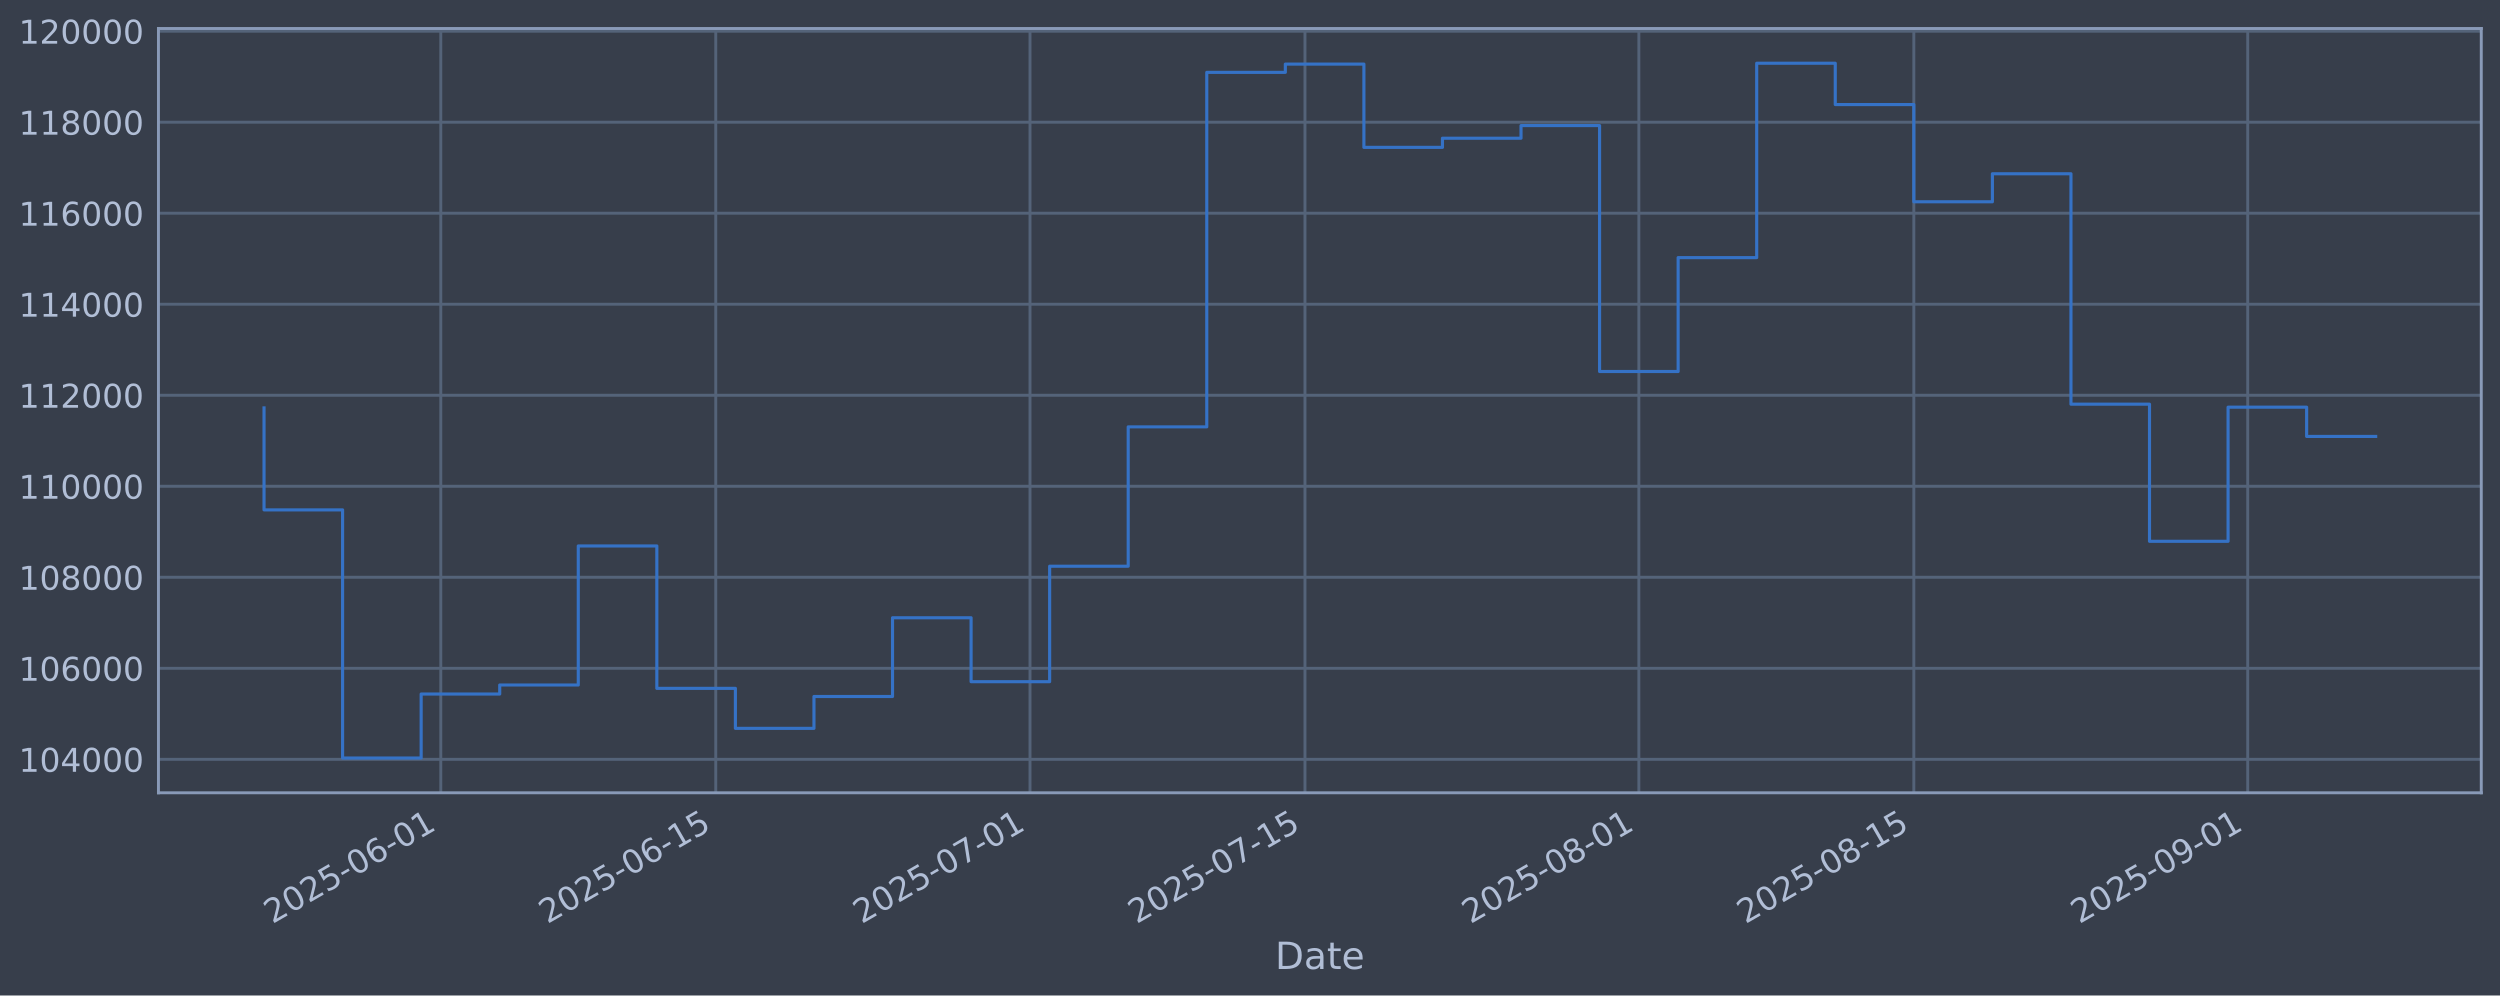
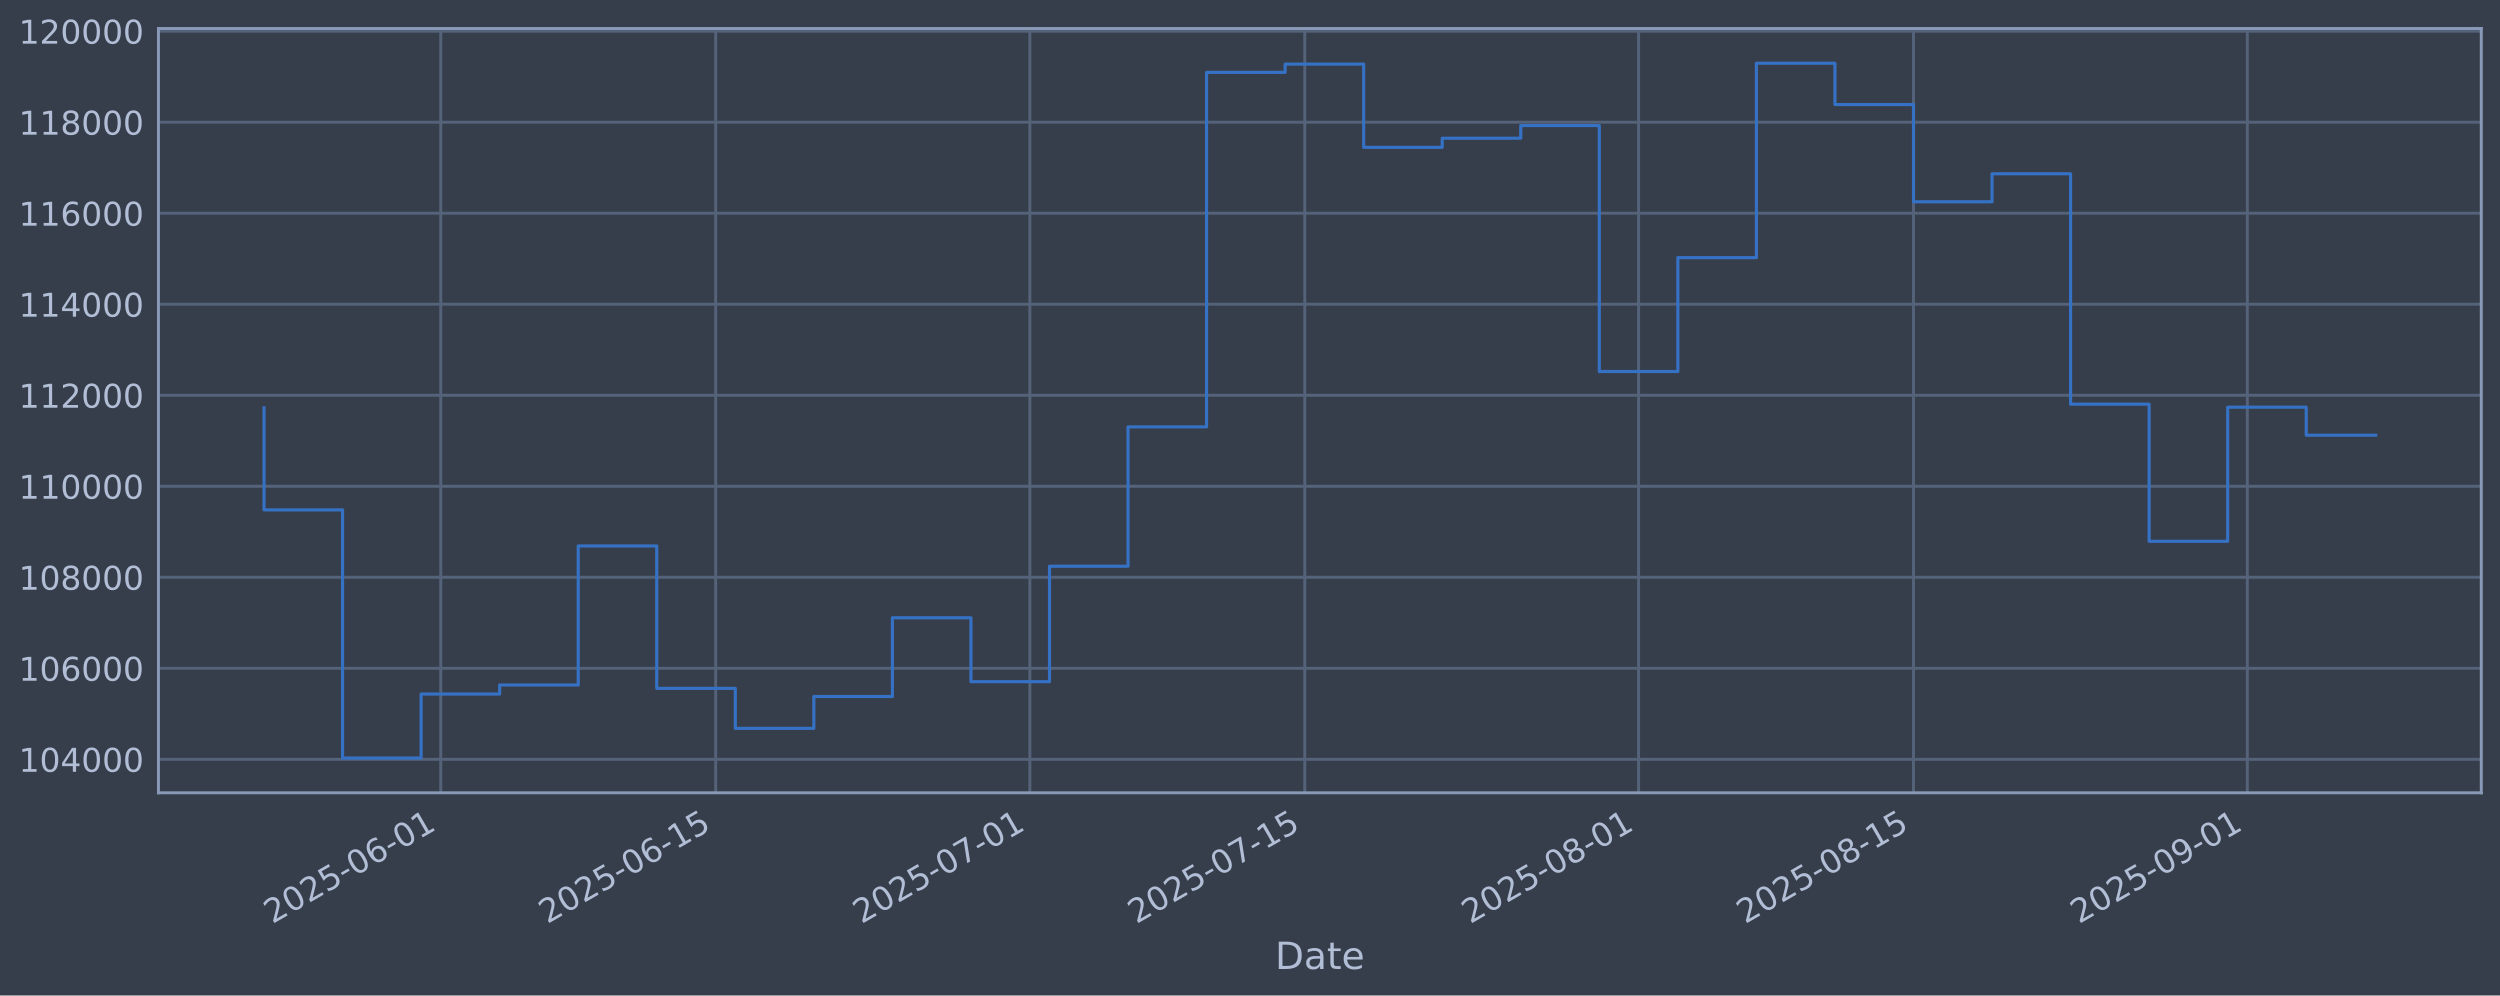
<svg xmlns="http://www.w3.org/2000/svg" xmlns:xlink="http://www.w3.org/1999/xlink" width="960.9pt" height="382.628pt" viewBox="0 0 960.9 382.628" version="1.1">
  <defs>
    <style type="text/css">*{stroke-linejoin: round; stroke-linecap: butt}</style>
  </defs>
  <g id="figure_1">
    <g id="patch_1">
      <path d="M 0 382.628  L 960.9 382.628  L 960.9 0  L 0 0  z " style="fill: #373e4b" />
    </g>
    <g id="axes_1">
      <g id="patch_2">
        <path d="M 60.901 304.718  L 953.701 304.718  L 953.701 10.958  L 60.901 10.958  z " style="fill: #373e4b" />
      </g>
      <g id="matplotlib.axis_1">
        <g id="xtick_1">
          <g id="line2d_1">
-             <path d="M 169.423 304.718  L 169.423 10.958  " clip-path="url(#p3e88b6f3bf)" style="fill: none; stroke: #546379; stroke-width: 1.12; stroke-linecap: square" />
+             <path d="M 169.41 304.718  L 169.41 10.958  " clip-path="url(#p057ac01df9)" style="fill: none; stroke: #546379; stroke-width: 1.12; stroke-linecap: square" />
          </g>
          <g id="line2d_2" />
          <g id="text_1">
-             <g style="fill: #b1bed6" transform="translate(104.6978 355.2226) rotate(-30) scale(0.126 -0.126)">
+             <g style="fill: #b1bed6" transform="translate(104.6841 355.2226) rotate(-30) scale(0.126 -0.126)">
              <defs>
                <path id="DejaVuSans-32" d="M 1228 531  L 3431 531  L 3431 0  L 469 0  L 469 531  Q 828 903 1448 1529  Q 2069 2156 2228 2338  Q 2531 2678 2651 2914  Q 2772 3150 2772 3378  Q 2772 3750 2511 3984  Q 2250 4219 1831 4219  Q 1534 4219 1204 4116  Q 875 4013 500 3803  L 500 4441  Q 881 4594 1212 4672  Q 1544 4750 1819 4750  Q 2544 4750 2975 4387  Q 3406 4025 3406 3419  Q 3406 3131 3298 2873  Q 3191 2616 2906 2266  Q 2828 2175 2409 1742  Q 1991 1309 1228 531  z " transform="scale(0.015625)" />
                <path id="DejaVuSans-30" d="M 2034 4250  Q 1547 4250 1301 3770  Q 1056 3291 1056 2328  Q 1056 1369 1301 889  Q 1547 409 2034 409  Q 2525 409 2770 889  Q 3016 1369 3016 2328  Q 3016 3291 2770 3770  Q 2525 4250 2034 4250  z M 2034 4750  Q 2819 4750 3233 4129  Q 3647 3509 3647 2328  Q 3647 1150 3233 529  Q 2819 -91 2034 -91  Q 1250 -91 836 529  Q 422 1150 422 2328  Q 422 3509 836 4129  Q 1250 4750 2034 4750  z " transform="scale(0.015625)" />
                <path id="DejaVuSans-35" d="M 691 4666  L 3169 4666  L 3169 4134  L 1269 4134  L 1269 2991  Q 1406 3038 1543 3061  Q 1681 3084 1819 3084  Q 2600 3084 3056 2656  Q 3513 2228 3513 1497  Q 3513 744 3044 326  Q 2575 -91 1722 -91  Q 1428 -91 1123 -41  Q 819 9 494 109  L 494 744  Q 775 591 1075 516  Q 1375 441 1709 441  Q 2250 441 2565 725  Q 2881 1009 2881 1497  Q 2881 1984 2565 2268  Q 2250 2553 1709 2553  Q 1456 2553 1204 2497  Q 953 2441 691 2322  L 691 4666  z " transform="scale(0.015625)" />
                <path id="DejaVuSans-2d" d="M 313 2009  L 1997 2009  L 1997 1497  L 313 1497  L 313 2009  z " transform="scale(0.015625)" />
                <path id="DejaVuSans-36" d="M 2113 2584  Q 1688 2584 1439 2293  Q 1191 2003 1191 1497  Q 1191 994 1439 701  Q 1688 409 2113 409  Q 2538 409 2786 701  Q 3034 994 3034 1497  Q 3034 2003 2786 2293  Q 2538 2584 2113 2584  z M 3366 4563  L 3366 3988  Q 3128 4100 2886 4159  Q 2644 4219 2406 4219  Q 1781 4219 1451 3797  Q 1122 3375 1075 2522  Q 1259 2794 1537 2939  Q 1816 3084 2150 3084  Q 2853 3084 3261 2657  Q 3669 2231 3669 1497  Q 3669 778 3244 343  Q 2819 -91 2113 -91  Q 1303 -91 875 529  Q 447 1150 447 2328  Q 447 3434 972 4092  Q 1497 4750 2381 4750  Q 2619 4750 2861 4703  Q 3103 4656 3366 4563  z " transform="scale(0.015625)" />
                <path id="DejaVuSans-31" d="M 794 531  L 1825 531  L 1825 4091  L 703 3866  L 703 4441  L 1819 4666  L 2450 4666  L 2450 531  L 3481 531  L 3481 0  L 794 0  L 794 531  z " transform="scale(0.015625)" />
              </defs>
              <use xlink:href="#DejaVuSans-32" />
              <use xlink:href="#DejaVuSans-30" transform="translate(63.62305 0)" />
              <use xlink:href="#DejaVuSans-32" transform="translate(127.2461 0)" />
              <use xlink:href="#DejaVuSans-35" transform="translate(190.8691 0)" />
              <use xlink:href="#DejaVuSans-2d" transform="translate(254.4922 0)" />
              <use xlink:href="#DejaVuSans-30" transform="translate(290.5762 0)" />
              <use xlink:href="#DejaVuSans-36" transform="translate(354.1992 0)" />
              <use xlink:href="#DejaVuSans-2d" transform="translate(417.8223 0)" />
              <use xlink:href="#DejaVuSans-30" transform="translate(453.9062 0)" />
              <use xlink:href="#DejaVuSans-31" transform="translate(517.5293 0)" />
            </g>
          </g>
        </g>
        <g id="xtick_2">
          <g id="line2d_3">
-             <path d="M 275.109 304.718  L 275.109 10.958  " clip-path="url(#p3e88b6f3bf)" style="fill: none; stroke: #546379; stroke-width: 1.12; stroke-linecap: square" />
+             <path d="M 275.074 304.718  L 275.074 10.958  " clip-path="url(#p057ac01df9)" style="fill: none; stroke: #546379; stroke-width: 1.12; stroke-linecap: square" />
          </g>
          <g id="line2d_4" />
          <g id="text_2">
-             <g style="fill: #b1bed6" transform="translate(210.3839 355.2226) rotate(-30) scale(0.126 -0.126)">
+             <g style="fill: #b1bed6" transform="translate(210.3487 355.2226) rotate(-30) scale(0.126 -0.126)">
              <use xlink:href="#DejaVuSans-32" />
              <use xlink:href="#DejaVuSans-30" transform="translate(63.62305 0)" />
              <use xlink:href="#DejaVuSans-32" transform="translate(127.2461 0)" />
              <use xlink:href="#DejaVuSans-35" transform="translate(190.8691 0)" />
              <use xlink:href="#DejaVuSans-2d" transform="translate(254.4922 0)" />
              <use xlink:href="#DejaVuSans-30" transform="translate(290.5762 0)" />
              <use xlink:href="#DejaVuSans-36" transform="translate(354.1992 0)" />
              <use xlink:href="#DejaVuSans-2d" transform="translate(417.8223 0)" />
              <use xlink:href="#DejaVuSans-31" transform="translate(453.9062 0)" />
              <use xlink:href="#DejaVuSans-35" transform="translate(517.5293 0)" />
            </g>
          </g>
        </g>
        <g id="xtick_3">
          <g id="line2d_5">
-             <path d="M 395.893 304.718  L 395.893 10.958  " clip-path="url(#p3e88b6f3bf)" style="fill: none; stroke: #546379; stroke-width: 1.12; stroke-linecap: square" />
+             <path d="M 395.834 304.718  L 395.834 10.958  " clip-path="url(#p057ac01df9)" style="fill: none; stroke: #546379; stroke-width: 1.12; stroke-linecap: square" />
          </g>
          <g id="line2d_6" />
          <g id="text_3">
-             <g style="fill: #b1bed6" transform="translate(331.1679 355.2226) rotate(-30) scale(0.126 -0.126)">
+             <g style="fill: #b1bed6" transform="translate(331.1083 355.2226) rotate(-30) scale(0.126 -0.126)">
              <defs>
                <path id="DejaVuSans-37" d="M 525 4666  L 3525 4666  L 3525 4397  L 1831 0  L 1172 0  L 2766 4134  L 525 4134  L 525 4666  z " transform="scale(0.015625)" />
              </defs>
              <use xlink:href="#DejaVuSans-32" />
              <use xlink:href="#DejaVuSans-30" transform="translate(63.62305 0)" />
              <use xlink:href="#DejaVuSans-32" transform="translate(127.2461 0)" />
              <use xlink:href="#DejaVuSans-35" transform="translate(190.8691 0)" />
              <use xlink:href="#DejaVuSans-2d" transform="translate(254.4922 0)" />
              <use xlink:href="#DejaVuSans-30" transform="translate(290.5762 0)" />
              <use xlink:href="#DejaVuSans-37" transform="translate(354.1992 0)" />
              <use xlink:href="#DejaVuSans-2d" transform="translate(417.8223 0)" />
              <use xlink:href="#DejaVuSans-30" transform="translate(453.9062 0)" />
              <use xlink:href="#DejaVuSans-31" transform="translate(517.5293 0)" />
            </g>
          </g>
        </g>
        <g id="xtick_4">
          <g id="line2d_7">
-             <path d="M 501.579 304.718  L 501.579 10.958  " clip-path="url(#p3e88b6f3bf)" style="fill: none; stroke: #546379; stroke-width: 1.12; stroke-linecap: square" />
+             <path d="M 501.498 304.718  L 501.498 10.958  " clip-path="url(#p057ac01df9)" style="fill: none; stroke: #546379; stroke-width: 1.12; stroke-linecap: square" />
          </g>
          <g id="line2d_8" />
          <g id="text_4">
-             <g style="fill: #b1bed6" transform="translate(436.8539 355.2226) rotate(-30) scale(0.126 -0.126)">
+             <g style="fill: #b1bed6" transform="translate(436.7729 355.2226) rotate(-30) scale(0.126 -0.126)">
              <use xlink:href="#DejaVuSans-32" />
              <use xlink:href="#DejaVuSans-30" transform="translate(63.62305 0)" />
              <use xlink:href="#DejaVuSans-32" transform="translate(127.2461 0)" />
              <use xlink:href="#DejaVuSans-35" transform="translate(190.8691 0)" />
              <use xlink:href="#DejaVuSans-2d" transform="translate(254.4922 0)" />
              <use xlink:href="#DejaVuSans-30" transform="translate(290.5762 0)" />
              <use xlink:href="#DejaVuSans-37" transform="translate(354.1992 0)" />
              <use xlink:href="#DejaVuSans-2d" transform="translate(417.8223 0)" />
              <use xlink:href="#DejaVuSans-31" transform="translate(453.9062 0)" />
              <use xlink:href="#DejaVuSans-35" transform="translate(517.5293 0)" />
            </g>
          </g>
        </g>
        <g id="xtick_5">
          <g id="line2d_9">
-             <path d="M 629.912 304.718  L 629.912 10.958  " clip-path="url(#p3e88b6f3bf)" style="fill: none; stroke: #546379; stroke-width: 1.12; stroke-linecap: square" />
+             <path d="M 629.806 304.718  L 629.806 10.958  " clip-path="url(#p057ac01df9)" style="fill: none; stroke: #546379; stroke-width: 1.12; stroke-linecap: square" />
          </g>
          <g id="line2d_10" />
          <g id="text_5">
-             <g style="fill: #b1bed6" transform="translate(565.187 355.2226) rotate(-30) scale(0.126 -0.126)">
+             <g style="fill: #b1bed6" transform="translate(565.08 355.2226) rotate(-30) scale(0.126 -0.126)">
              <defs>
                <path id="DejaVuSans-38" d="M 2034 2216  Q 1584 2216 1326 1975  Q 1069 1734 1069 1313  Q 1069 891 1326 650  Q 1584 409 2034 409  Q 2484 409 2743 651  Q 3003 894 3003 1313  Q 3003 1734 2745 1975  Q 2488 2216 2034 2216  z M 1403 2484  Q 997 2584 770 2862  Q 544 3141 544 3541  Q 544 4100 942 4425  Q 1341 4750 2034 4750  Q 2731 4750 3128 4425  Q 3525 4100 3525 3541  Q 3525 3141 3298 2862  Q 3072 2584 2669 2484  Q 3125 2378 3379 2068  Q 3634 1759 3634 1313  Q 3634 634 3220 271  Q 2806 -91 2034 -91  Q 1263 -91 848 271  Q 434 634 434 1313  Q 434 1759 690 2068  Q 947 2378 1403 2484  z M 1172 3481  Q 1172 3119 1398 2916  Q 1625 2713 2034 2713  Q 2441 2713 2670 2916  Q 2900 3119 2900 3481  Q 2900 3844 2670 4047  Q 2441 4250 2034 4250  Q 1625 4250 1398 4047  Q 1172 3844 1172 3481  z " transform="scale(0.015625)" />
              </defs>
              <use xlink:href="#DejaVuSans-32" />
              <use xlink:href="#DejaVuSans-30" transform="translate(63.62305 0)" />
              <use xlink:href="#DejaVuSans-32" transform="translate(127.2461 0)" />
              <use xlink:href="#DejaVuSans-35" transform="translate(190.8691 0)" />
              <use xlink:href="#DejaVuSans-2d" transform="translate(254.4922 0)" />
              <use xlink:href="#DejaVuSans-30" transform="translate(290.5762 0)" />
              <use xlink:href="#DejaVuSans-38" transform="translate(354.1992 0)" />
              <use xlink:href="#DejaVuSans-2d" transform="translate(417.8223 0)" />
              <use xlink:href="#DejaVuSans-30" transform="translate(453.9062 0)" />
              <use xlink:href="#DejaVuSans-31" transform="translate(517.5293 0)" />
            </g>
          </g>
        </g>
        <g id="xtick_6">
          <g id="line2d_11">
-             <path d="M 735.599 304.718  L 735.599 10.958  " clip-path="url(#p3e88b6f3bf)" style="fill: none; stroke: #546379; stroke-width: 1.12; stroke-linecap: square" />
+             <path d="M 735.47 304.718  L 735.47 10.958  " clip-path="url(#p057ac01df9)" style="fill: none; stroke: #546379; stroke-width: 1.12; stroke-linecap: square" />
          </g>
          <g id="line2d_12" />
          <g id="text_6">
-             <g style="fill: #b1bed6" transform="translate(670.873 355.2226) rotate(-30) scale(0.126 -0.126)">
+             <g style="fill: #b1bed6" transform="translate(670.7446 355.2226) rotate(-30) scale(0.126 -0.126)">
              <use xlink:href="#DejaVuSans-32" />
              <use xlink:href="#DejaVuSans-30" transform="translate(63.62305 0)" />
              <use xlink:href="#DejaVuSans-32" transform="translate(127.2461 0)" />
              <use xlink:href="#DejaVuSans-35" transform="translate(190.8691 0)" />
              <use xlink:href="#DejaVuSans-2d" transform="translate(254.4922 0)" />
              <use xlink:href="#DejaVuSans-30" transform="translate(290.5762 0)" />
              <use xlink:href="#DejaVuSans-38" transform="translate(354.1992 0)" />
              <use xlink:href="#DejaVuSans-2d" transform="translate(417.8223 0)" />
              <use xlink:href="#DejaVuSans-31" transform="translate(453.9062 0)" />
              <use xlink:href="#DejaVuSans-35" transform="translate(517.5293 0)" />
            </g>
          </g>
        </g>
        <g id="xtick_7">
          <g id="line2d_13">
-             <path d="M 863.932 304.718  L 863.932 10.958  " clip-path="url(#p3e88b6f3bf)" style="fill: none; stroke: #546379; stroke-width: 1.12; stroke-linecap: square" />
+             <path d="M 863.777 304.718  L 863.777 10.958  " clip-path="url(#p057ac01df9)" style="fill: none; stroke: #546379; stroke-width: 1.12; stroke-linecap: square" />
          </g>
          <g id="line2d_14" />
          <g id="text_7">
-             <g style="fill: #b1bed6" transform="translate(799.206 355.2226) rotate(-30) scale(0.126 -0.126)">
+             <g style="fill: #b1bed6" transform="translate(799.0517 355.2226) rotate(-30) scale(0.126 -0.126)">
              <defs>
                <path id="DejaVuSans-39" d="M 703 97  L 703 672  Q 941 559 1184 500  Q 1428 441 1663 441  Q 2288 441 2617 861  Q 2947 1281 2994 2138  Q 2813 1869 2534 1725  Q 2256 1581 1919 1581  Q 1219 1581 811 2004  Q 403 2428 403 3163  Q 403 3881 828 4315  Q 1253 4750 1959 4750  Q 2769 4750 3195 4129  Q 3622 3509 3622 2328  Q 3622 1225 3098 567  Q 2575 -91 1691 -91  Q 1453 -91 1209 -44  Q 966 3 703 97  z M 1959 2075  Q 2384 2075 2632 2365  Q 2881 2656 2881 3163  Q 2881 3666 2632 3958  Q 2384 4250 1959 4250  Q 1534 4250 1286 3958  Q 1038 3666 1038 3163  Q 1038 2656 1286 2365  Q 1534 2075 1959 2075  z " transform="scale(0.015625)" />
              </defs>
              <use xlink:href="#DejaVuSans-32" />
              <use xlink:href="#DejaVuSans-30" transform="translate(63.62305 0)" />
              <use xlink:href="#DejaVuSans-32" transform="translate(127.2461 0)" />
              <use xlink:href="#DejaVuSans-35" transform="translate(190.8691 0)" />
              <use xlink:href="#DejaVuSans-2d" transform="translate(254.4922 0)" />
              <use xlink:href="#DejaVuSans-30" transform="translate(290.5762 0)" />
              <use xlink:href="#DejaVuSans-39" transform="translate(354.1992 0)" />
              <use xlink:href="#DejaVuSans-2d" transform="translate(417.8223 0)" />
              <use xlink:href="#DejaVuSans-30" transform="translate(453.9062 0)" />
              <use xlink:href="#DejaVuSans-31" transform="translate(517.5293 0)" />
            </g>
          </g>
        </g>
        <g id="text_8">
          <g style="fill: #b1bed6" transform="translate(490.0914 372.4337) scale(0.144 -0.144)">
            <defs>
              <path id="DejaVuSans-44" d="M 1259 4147  L 1259 519  L 2022 519  Q 2988 519 3436 956  Q 3884 1394 3884 2338  Q 3884 3275 3436 3711  Q 2988 4147 2022 4147  L 1259 4147  z M 628 4666  L 1925 4666  Q 3281 4666 3915 4102  Q 4550 3538 4550 2338  Q 4550 1131 3912 565  Q 3275 0 1925 0  L 628 0  L 628 4666  z " transform="scale(0.015625)" />
              <path id="DejaVuSans-61" d="M 2194 1759  Q 1497 1759 1228 1600  Q 959 1441 959 1056  Q 959 750 1161 570  Q 1363 391 1709 391  Q 2188 391 2477 730  Q 2766 1069 2766 1631  L 2766 1759  L 2194 1759  z M 3341 1997  L 3341 0  L 2766 0  L 2766 531  Q 2569 213 2275 61  Q 1981 -91 1556 -91  Q 1019 -91 701 211  Q 384 513 384 1019  Q 384 1609 779 1909  Q 1175 2209 1959 2209  L 2766 2209  L 2766 2266  Q 2766 2663 2505 2880  Q 2244 3097 1772 3097  Q 1472 3097 1187 3025  Q 903 2953 641 2809  L 641 3341  Q 956 3463 1253 3523  Q 1550 3584 1831 3584  Q 2591 3584 2966 3190  Q 3341 2797 3341 1997  z " transform="scale(0.015625)" />
              <path id="DejaVuSans-74" d="M 1172 4494  L 1172 3500  L 2356 3500  L 2356 3053  L 1172 3053  L 1172 1153  Q 1172 725 1289 603  Q 1406 481 1766 481  L 2356 481  L 2356 0  L 1766 0  Q 1100 0 847 248  Q 594 497 594 1153  L 594 3053  L 172 3053  L 172 3500  L 594 3500  L 594 4494  L 1172 4494  z " transform="scale(0.015625)" />
              <path id="DejaVuSans-65" d="M 3597 1894  L 3597 1613  L 953 1613  Q 991 1019 1311 708  Q 1631 397 2203 397  Q 2534 397 2845 478  Q 3156 559 3463 722  L 3463 178  Q 3153 47 2828 -22  Q 2503 -91 2169 -91  Q 1331 -91 842 396  Q 353 884 353 1716  Q 353 2575 817 3079  Q 1281 3584 2069 3584  Q 2775 3584 3186 3129  Q 3597 2675 3597 1894  z M 3022 2063  Q 3016 2534 2758 2815  Q 2500 3097 2075 3097  Q 1594 3097 1305 2825  Q 1016 2553 972 2059  L 3022 2063  z " transform="scale(0.015625)" />
            </defs>
            <use xlink:href="#DejaVuSans-44" />
            <use xlink:href="#DejaVuSans-61" transform="translate(77.00195 0)" />
            <use xlink:href="#DejaVuSans-74" transform="translate(138.2812 0)" />
            <use xlink:href="#DejaVuSans-65" transform="translate(177.4902 0)" />
          </g>
        </g>
      </g>
      <g id="matplotlib.axis_2">
        <g id="ytick_1">
          <g id="line2d_15">
-             <path d="M 60.901 291.85  L 953.701 291.85  " clip-path="url(#p3e88b6f3bf)" style="fill: none; stroke: #546379; stroke-width: 1.12; stroke-linecap: square" />
+             <path d="M 60.901 291.85  L 953.701 291.85  " clip-path="url(#p057ac01df9)" style="fill: none; stroke: #546379; stroke-width: 1.12; stroke-linecap: square" />
          </g>
          <g id="line2d_16" />
          <g id="text_9">
            <g style="fill: #b1bed6" transform="translate(7.2 296.6367) scale(0.126 -0.126)">
              <defs>
                <path id="DejaVuSans-34" d="M 2419 4116  L 825 1625  L 2419 1625  L 2419 4116  z M 2253 4666  L 3047 4666  L 3047 1625  L 3713 1625  L 3713 1100  L 3047 1100  L 3047 0  L 2419 0  L 2419 1100  L 313 1100  L 313 1709  L 2253 4666  z " transform="scale(0.015625)" />
              </defs>
              <use xlink:href="#DejaVuSans-31" />
              <use xlink:href="#DejaVuSans-30" transform="translate(63.62305 0)" />
              <use xlink:href="#DejaVuSans-34" transform="translate(127.2461 0)" />
              <use xlink:href="#DejaVuSans-30" transform="translate(190.8691 0)" />
              <use xlink:href="#DejaVuSans-30" transform="translate(254.4922 0)" />
              <use xlink:href="#DejaVuSans-30" transform="translate(318.1152 0)" />
            </g>
          </g>
        </g>
        <g id="ytick_2">
          <g id="line2d_17">
-             <path d="M 60.901 256.867  L 953.701 256.867  " clip-path="url(#p3e88b6f3bf)" style="fill: none; stroke: #546379; stroke-width: 1.12; stroke-linecap: square" />
+             <path d="M 60.901 256.867  L 953.701 256.867  " clip-path="url(#p057ac01df9)" style="fill: none; stroke: #546379; stroke-width: 1.12; stroke-linecap: square" />
          </g>
          <g id="line2d_18" />
          <g id="text_10">
            <g style="fill: #b1bed6" transform="translate(7.2 261.6538) scale(0.126 -0.126)">
              <use xlink:href="#DejaVuSans-31" />
              <use xlink:href="#DejaVuSans-30" transform="translate(63.62305 0)" />
              <use xlink:href="#DejaVuSans-36" transform="translate(127.2461 0)" />
              <use xlink:href="#DejaVuSans-30" transform="translate(190.8691 0)" />
              <use xlink:href="#DejaVuSans-30" transform="translate(254.4922 0)" />
              <use xlink:href="#DejaVuSans-30" transform="translate(318.1152 0)" />
            </g>
          </g>
        </g>
        <g id="ytick_3">
          <g id="line2d_19">
-             <path d="M 60.901 221.884  L 953.701 221.884  " clip-path="url(#p3e88b6f3bf)" style="fill: none; stroke: #546379; stroke-width: 1.12; stroke-linecap: square" />
+             <path d="M 60.901 221.884  L 953.701 221.884  " clip-path="url(#p057ac01df9)" style="fill: none; stroke: #546379; stroke-width: 1.12; stroke-linecap: square" />
          </g>
          <g id="line2d_20" />
          <g id="text_11">
            <g style="fill: #b1bed6" transform="translate(7.2 226.671) scale(0.126 -0.126)">
              <use xlink:href="#DejaVuSans-31" />
              <use xlink:href="#DejaVuSans-30" transform="translate(63.62305 0)" />
              <use xlink:href="#DejaVuSans-38" transform="translate(127.2461 0)" />
              <use xlink:href="#DejaVuSans-30" transform="translate(190.8691 0)" />
              <use xlink:href="#DejaVuSans-30" transform="translate(254.4922 0)" />
              <use xlink:href="#DejaVuSans-30" transform="translate(318.1152 0)" />
            </g>
          </g>
        </g>
        <g id="ytick_4">
          <g id="line2d_21">
-             <path d="M 60.901 186.901  L 953.701 186.901  " clip-path="url(#p3e88b6f3bf)" style="fill: none; stroke: #546379; stroke-width: 1.12; stroke-linecap: square" />
+             <path d="M 60.901 186.901  L 953.701 186.901  " clip-path="url(#p057ac01df9)" style="fill: none; stroke: #546379; stroke-width: 1.12; stroke-linecap: square" />
          </g>
          <g id="line2d_22" />
          <g id="text_12">
            <g style="fill: #b1bed6" transform="translate(7.2 191.6882) scale(0.126 -0.126)">
              <use xlink:href="#DejaVuSans-31" />
              <use xlink:href="#DejaVuSans-31" transform="translate(63.62305 0)" />
              <use xlink:href="#DejaVuSans-30" transform="translate(127.2461 0)" />
              <use xlink:href="#DejaVuSans-30" transform="translate(190.8691 0)" />
              <use xlink:href="#DejaVuSans-30" transform="translate(254.4922 0)" />
              <use xlink:href="#DejaVuSans-30" transform="translate(318.1152 0)" />
            </g>
          </g>
        </g>
        <g id="ytick_5">
          <g id="line2d_23">
-             <path d="M 60.901 151.918  L 953.701 151.918  " clip-path="url(#p3e88b6f3bf)" style="fill: none; stroke: #546379; stroke-width: 1.12; stroke-linecap: square" />
+             <path d="M 60.901 151.918  L 953.701 151.918  " clip-path="url(#p057ac01df9)" style="fill: none; stroke: #546379; stroke-width: 1.12; stroke-linecap: square" />
          </g>
          <g id="line2d_24" />
          <g id="text_13">
            <g style="fill: #b1bed6" transform="translate(7.2 156.7053) scale(0.126 -0.126)">
              <use xlink:href="#DejaVuSans-31" />
              <use xlink:href="#DejaVuSans-31" transform="translate(63.62305 0)" />
              <use xlink:href="#DejaVuSans-32" transform="translate(127.2461 0)" />
              <use xlink:href="#DejaVuSans-30" transform="translate(190.8691 0)" />
              <use xlink:href="#DejaVuSans-30" transform="translate(254.4922 0)" />
              <use xlink:href="#DejaVuSans-30" transform="translate(318.1152 0)" />
            </g>
          </g>
        </g>
        <g id="ytick_6">
          <g id="line2d_25">
-             <path d="M 60.901 116.936  L 953.701 116.936  " clip-path="url(#p3e88b6f3bf)" style="fill: none; stroke: #546379; stroke-width: 1.12; stroke-linecap: square" />
+             <path d="M 60.901 116.936  L 953.701 116.936  " clip-path="url(#p057ac01df9)" style="fill: none; stroke: #546379; stroke-width: 1.12; stroke-linecap: square" />
          </g>
          <g id="line2d_26" />
          <g id="text_14">
            <g style="fill: #b1bed6" transform="translate(7.2 121.7225) scale(0.126 -0.126)">
              <use xlink:href="#DejaVuSans-31" />
              <use xlink:href="#DejaVuSans-31" transform="translate(63.62305 0)" />
              <use xlink:href="#DejaVuSans-34" transform="translate(127.2461 0)" />
              <use xlink:href="#DejaVuSans-30" transform="translate(190.8691 0)" />
              <use xlink:href="#DejaVuSans-30" transform="translate(254.4922 0)" />
              <use xlink:href="#DejaVuSans-30" transform="translate(318.1152 0)" />
            </g>
          </g>
        </g>
        <g id="ytick_7">
          <g id="line2d_27">
-             <path d="M 60.901 81.953  L 953.701 81.953  " clip-path="url(#p3e88b6f3bf)" style="fill: none; stroke: #546379; stroke-width: 1.12; stroke-linecap: square" />
+             <path d="M 60.901 81.953  L 953.701 81.953  " clip-path="url(#p057ac01df9)" style="fill: none; stroke: #546379; stroke-width: 1.12; stroke-linecap: square" />
          </g>
          <g id="line2d_28" />
          <g id="text_15">
            <g style="fill: #b1bed6" transform="translate(7.2 86.73969) scale(0.126 -0.126)">
              <use xlink:href="#DejaVuSans-31" />
              <use xlink:href="#DejaVuSans-31" transform="translate(63.62305 0)" />
              <use xlink:href="#DejaVuSans-36" transform="translate(127.2461 0)" />
              <use xlink:href="#DejaVuSans-30" transform="translate(190.8691 0)" />
              <use xlink:href="#DejaVuSans-30" transform="translate(254.4922 0)" />
              <use xlink:href="#DejaVuSans-30" transform="translate(318.1152 0)" />
            </g>
          </g>
        </g>
        <g id="ytick_8">
          <g id="line2d_29">
-             <path d="M 60.901 46.97  L 953.701 46.97  " clip-path="url(#p3e88b6f3bf)" style="fill: none; stroke: #546379; stroke-width: 1.12; stroke-linecap: square" />
+             <path d="M 60.901 46.97  L 953.701 46.97  " clip-path="url(#p057ac01df9)" style="fill: none; stroke: #546379; stroke-width: 1.12; stroke-linecap: square" />
          </g>
          <g id="line2d_30" />
          <g id="text_16">
            <g style="fill: #b1bed6" transform="translate(7.2 51.75686) scale(0.126 -0.126)">
              <use xlink:href="#DejaVuSans-31" />
              <use xlink:href="#DejaVuSans-31" transform="translate(63.62305 0)" />
              <use xlink:href="#DejaVuSans-38" transform="translate(127.2461 0)" />
              <use xlink:href="#DejaVuSans-30" transform="translate(190.8691 0)" />
              <use xlink:href="#DejaVuSans-30" transform="translate(254.4922 0)" />
              <use xlink:href="#DejaVuSans-30" transform="translate(318.1152 0)" />
            </g>
          </g>
        </g>
        <g id="ytick_9">
          <g id="line2d_31">
-             <path d="M 60.901 11.987  L 953.701 11.987  " clip-path="url(#p3e88b6f3bf)" style="fill: none; stroke: #546379; stroke-width: 1.12; stroke-linecap: square" />
+             <path d="M 60.901 11.987  L 953.701 11.987  " clip-path="url(#p057ac01df9)" style="fill: none; stroke: #546379; stroke-width: 1.12; stroke-linecap: square" />
          </g>
          <g id="line2d_32" />
          <g id="text_17">
            <g style="fill: #b1bed6" transform="translate(7.2 16.77403) scale(0.126 -0.126)">
              <use xlink:href="#DejaVuSans-31" />
              <use xlink:href="#DejaVuSans-32" transform="translate(63.62305 0)" />
              <use xlink:href="#DejaVuSans-30" transform="translate(127.2461 0)" />
              <use xlink:href="#DejaVuSans-30" transform="translate(190.8691 0)" />
              <use xlink:href="#DejaVuSans-30" transform="translate(254.4922 0)" />
              <use xlink:href="#DejaVuSans-30" transform="translate(318.1152 0)" />
            </g>
          </g>
        </g>
      </g>
      <g id="line2d_33">
-         <path d="M 101.482 156.778  L 101.482 195.974  L 131.678 195.974  L 131.678 291.366  L 161.874 291.366  L 161.874 266.759  L 192.07 266.759  L 192.07 263.286  L 222.266 263.286  L 222.266 209.841  L 252.462 209.841  L 252.462 264.586  L 282.658 264.586  L 282.658 279.95  L 312.854 279.95  L 312.854 267.706  L 343.05 267.706  L 343.05 237.446  L 373.246 237.446  L 373.246 262.012  L 403.442 262.012  L 403.442 217.631  L 433.638 217.631  L 433.638 164.07  L 463.834 164.07  L 463.834 27.81  L 494.03 27.81  L 494.03 24.636  L 524.226 24.636  L 524.226 56.646  L 554.422 56.646  L 554.422 53.121  L 584.618 53.121  L 584.618 48.272  L 614.814 48.272  L 614.814 142.793  L 645.01 142.793  L 645.01 99.016  L 675.206 99.016  L 675.206 24.311  L 705.403 24.311  L 705.403 40.185  L 735.599 40.185  L 735.599 77.56  L 765.795 77.56  L 765.795 66.788  L 795.991 66.788  L 795.991 155.356  L 826.187 155.356  L 826.187 208.052  L 856.383 208.052  L 856.383 156.509  L 886.579 156.509  L 886.579 167.742  L 913.119 167.742  " clip-path="url(#p3e88b6f3bf)" style="fill: none; stroke: #3572c6; stroke-width: 1.2; stroke-linecap: square" />
+         <path d="M 101.482 156.778  L 101.482 195.974  L 131.672 195.974  L 131.672 291.366  L 161.862 291.366  L 161.862 266.759  L 192.052 266.759  L 192.052 263.286  L 222.242 263.286  L 222.242 209.841  L 252.432 209.841  L 252.432 264.586  L 282.622 264.586  L 282.622 279.95  L 312.812 279.95  L 312.812 267.706  L 343.001 267.706  L 343.001 237.446  L 373.191 237.446  L 373.191 262.012  L 403.381 262.012  L 403.381 217.631  L 433.571 217.631  L 433.571 164.07  L 463.761 164.07  L 463.761 27.81  L 493.951 27.81  L 493.951 24.636  L 524.141 24.636  L 524.141 56.646  L 554.331 56.646  L 554.331 53.121  L 584.521 53.121  L 584.521 48.272  L 614.711 48.272  L 614.711 142.793  L 644.9 142.793  L 644.9 99.016  L 675.09 99.016  L 675.09 24.311  L 705.28 24.311  L 705.28 40.185  L 735.47 40.185  L 735.47 77.56  L 765.66 77.56  L 765.66 66.788  L 795.85 66.788  L 795.85 155.356  L 826.04 155.356  L 826.04 208.052  L 856.23 208.052  L 856.23 156.509  L 886.42 156.509  L 886.42 167.275  L 913.119 167.275  " clip-path="url(#p057ac01df9)" style="fill: none; stroke: #3572c6; stroke-width: 1.2; stroke-linecap: square" />
      </g>
      <g id="patch_3">
        <path d="M 60.901 304.718  L 60.901 10.958  " style="fill: none; stroke: #899ab8; stroke-width: 1.12; stroke-linejoin: miter; stroke-linecap: square" />
      </g>
      <g id="patch_4">
        <path d="M 953.701 304.718  L 953.701 10.958  " style="fill: none; stroke: #899ab8; stroke-width: 1.12; stroke-linejoin: miter; stroke-linecap: square" />
      </g>
      <g id="patch_5">
        <path d="M 60.901 304.718  L 953.701 304.718  " style="fill: none; stroke: #899ab8; stroke-width: 1.12; stroke-linejoin: miter; stroke-linecap: square" />
      </g>
      <g id="patch_6">
        <path d="M 60.901 10.958  L 953.701 10.958  " style="fill: none; stroke: #899ab8; stroke-width: 1.12; stroke-linejoin: miter; stroke-linecap: square" />
      </g>
    </g>
  </g>
  <defs>
-     <clipPath id="p3e88b6f3bf">
+     <clipPath id="p057ac01df9">
      <rect x="60.901" y="10.958" width="892.8" height="293.76" />
    </clipPath>
  </defs>
</svg>
